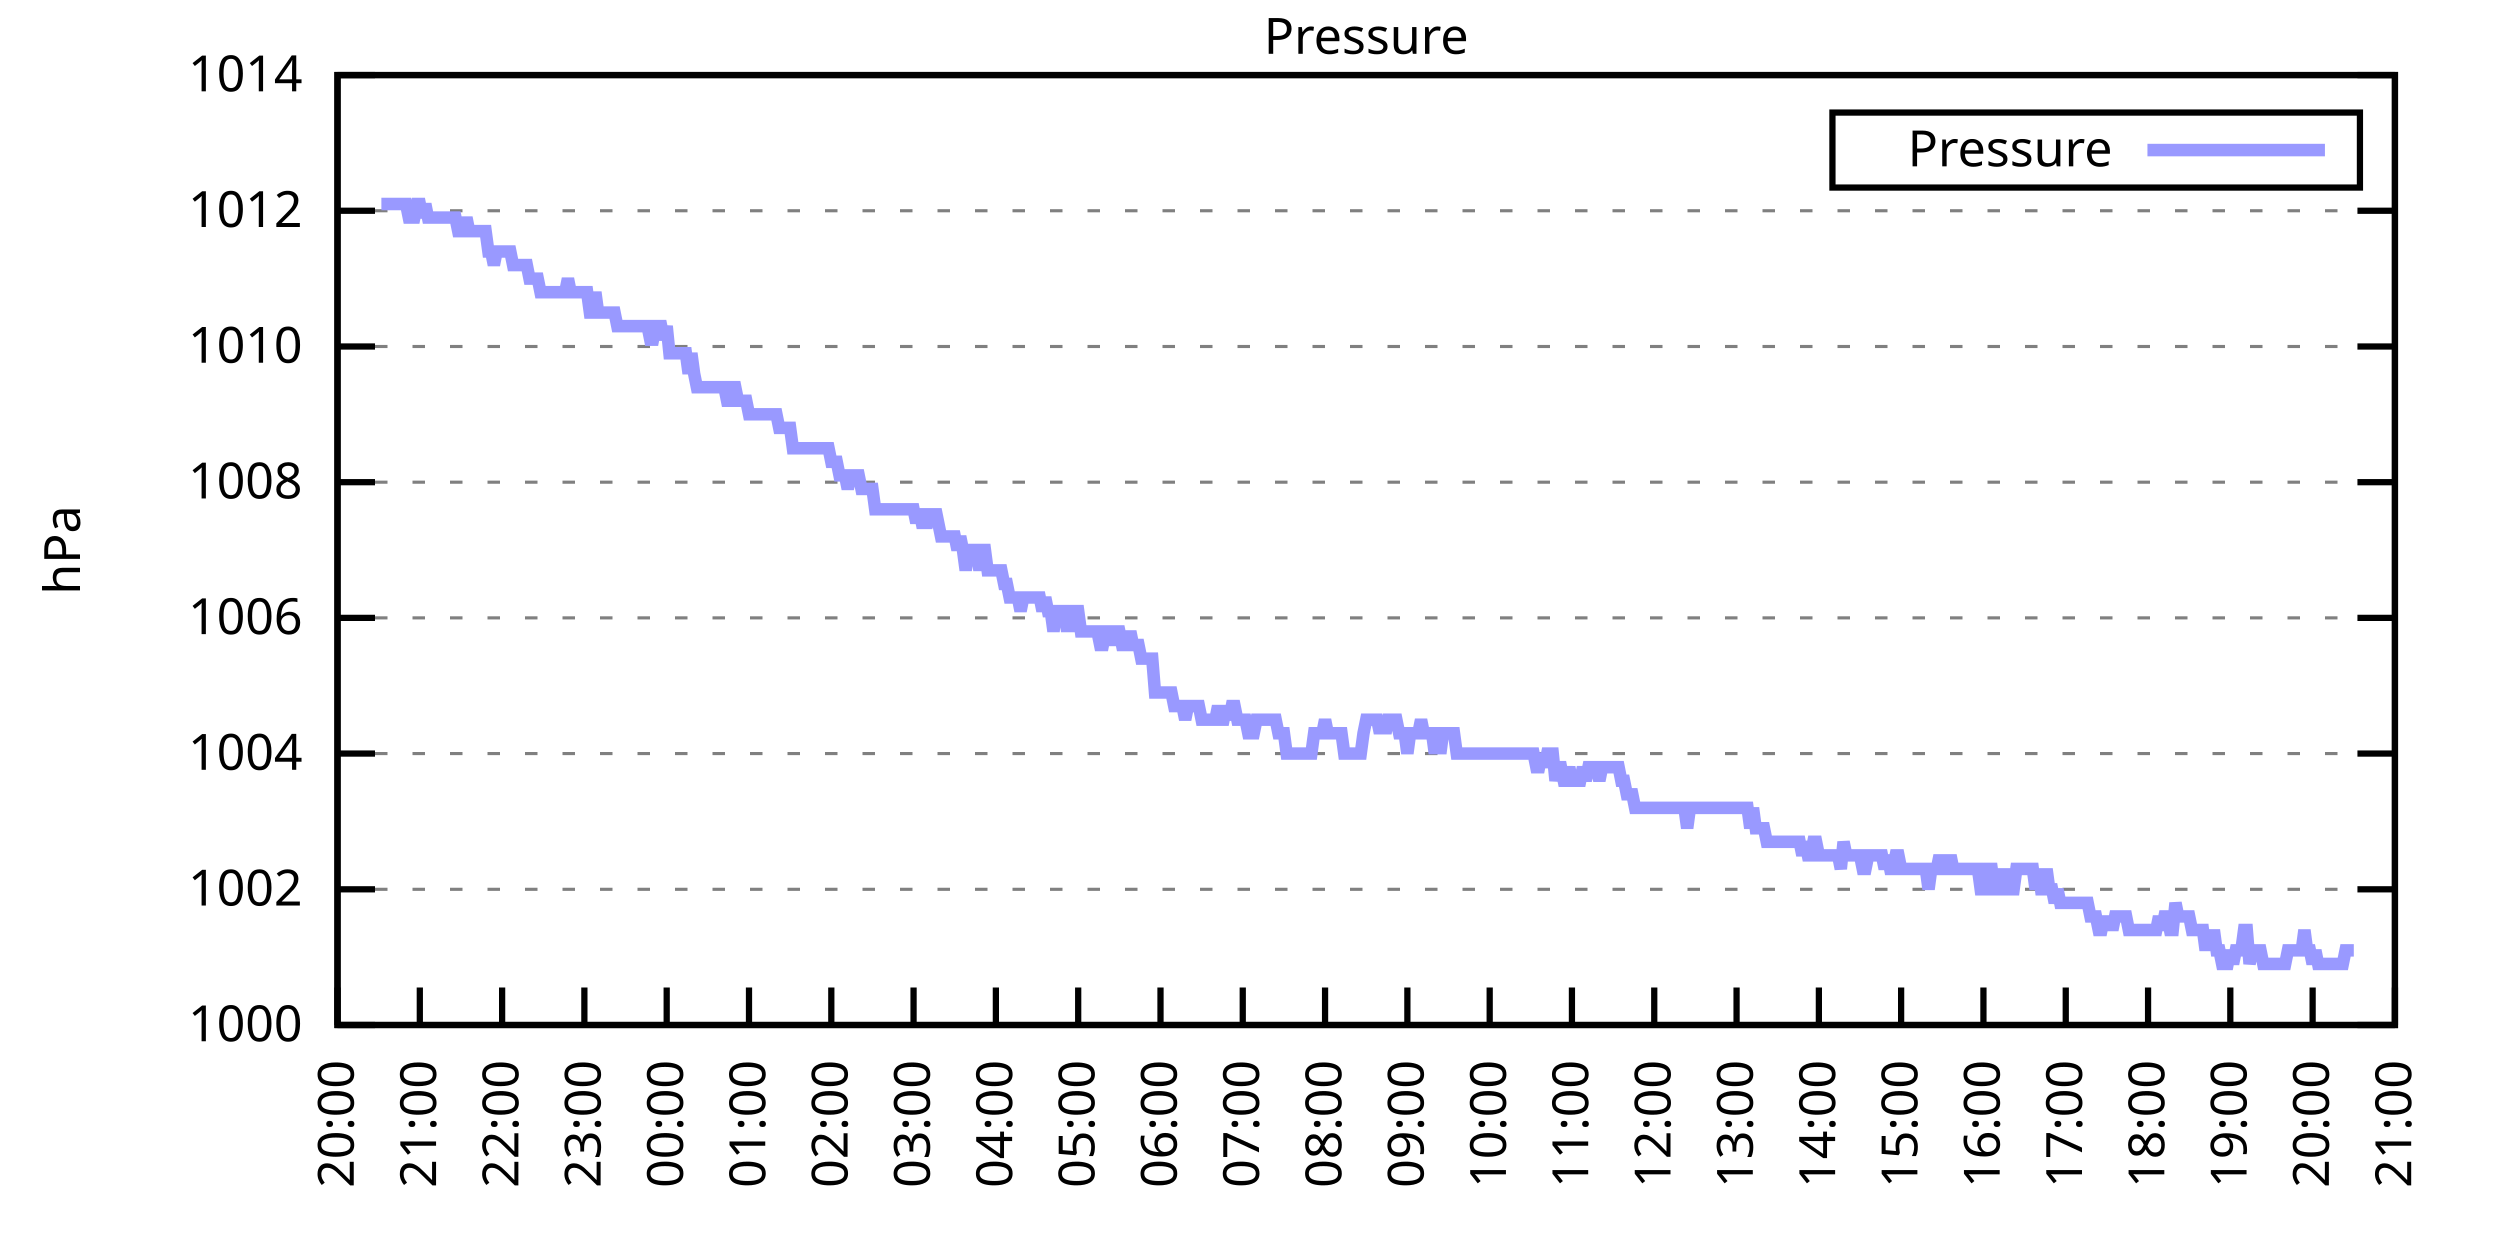
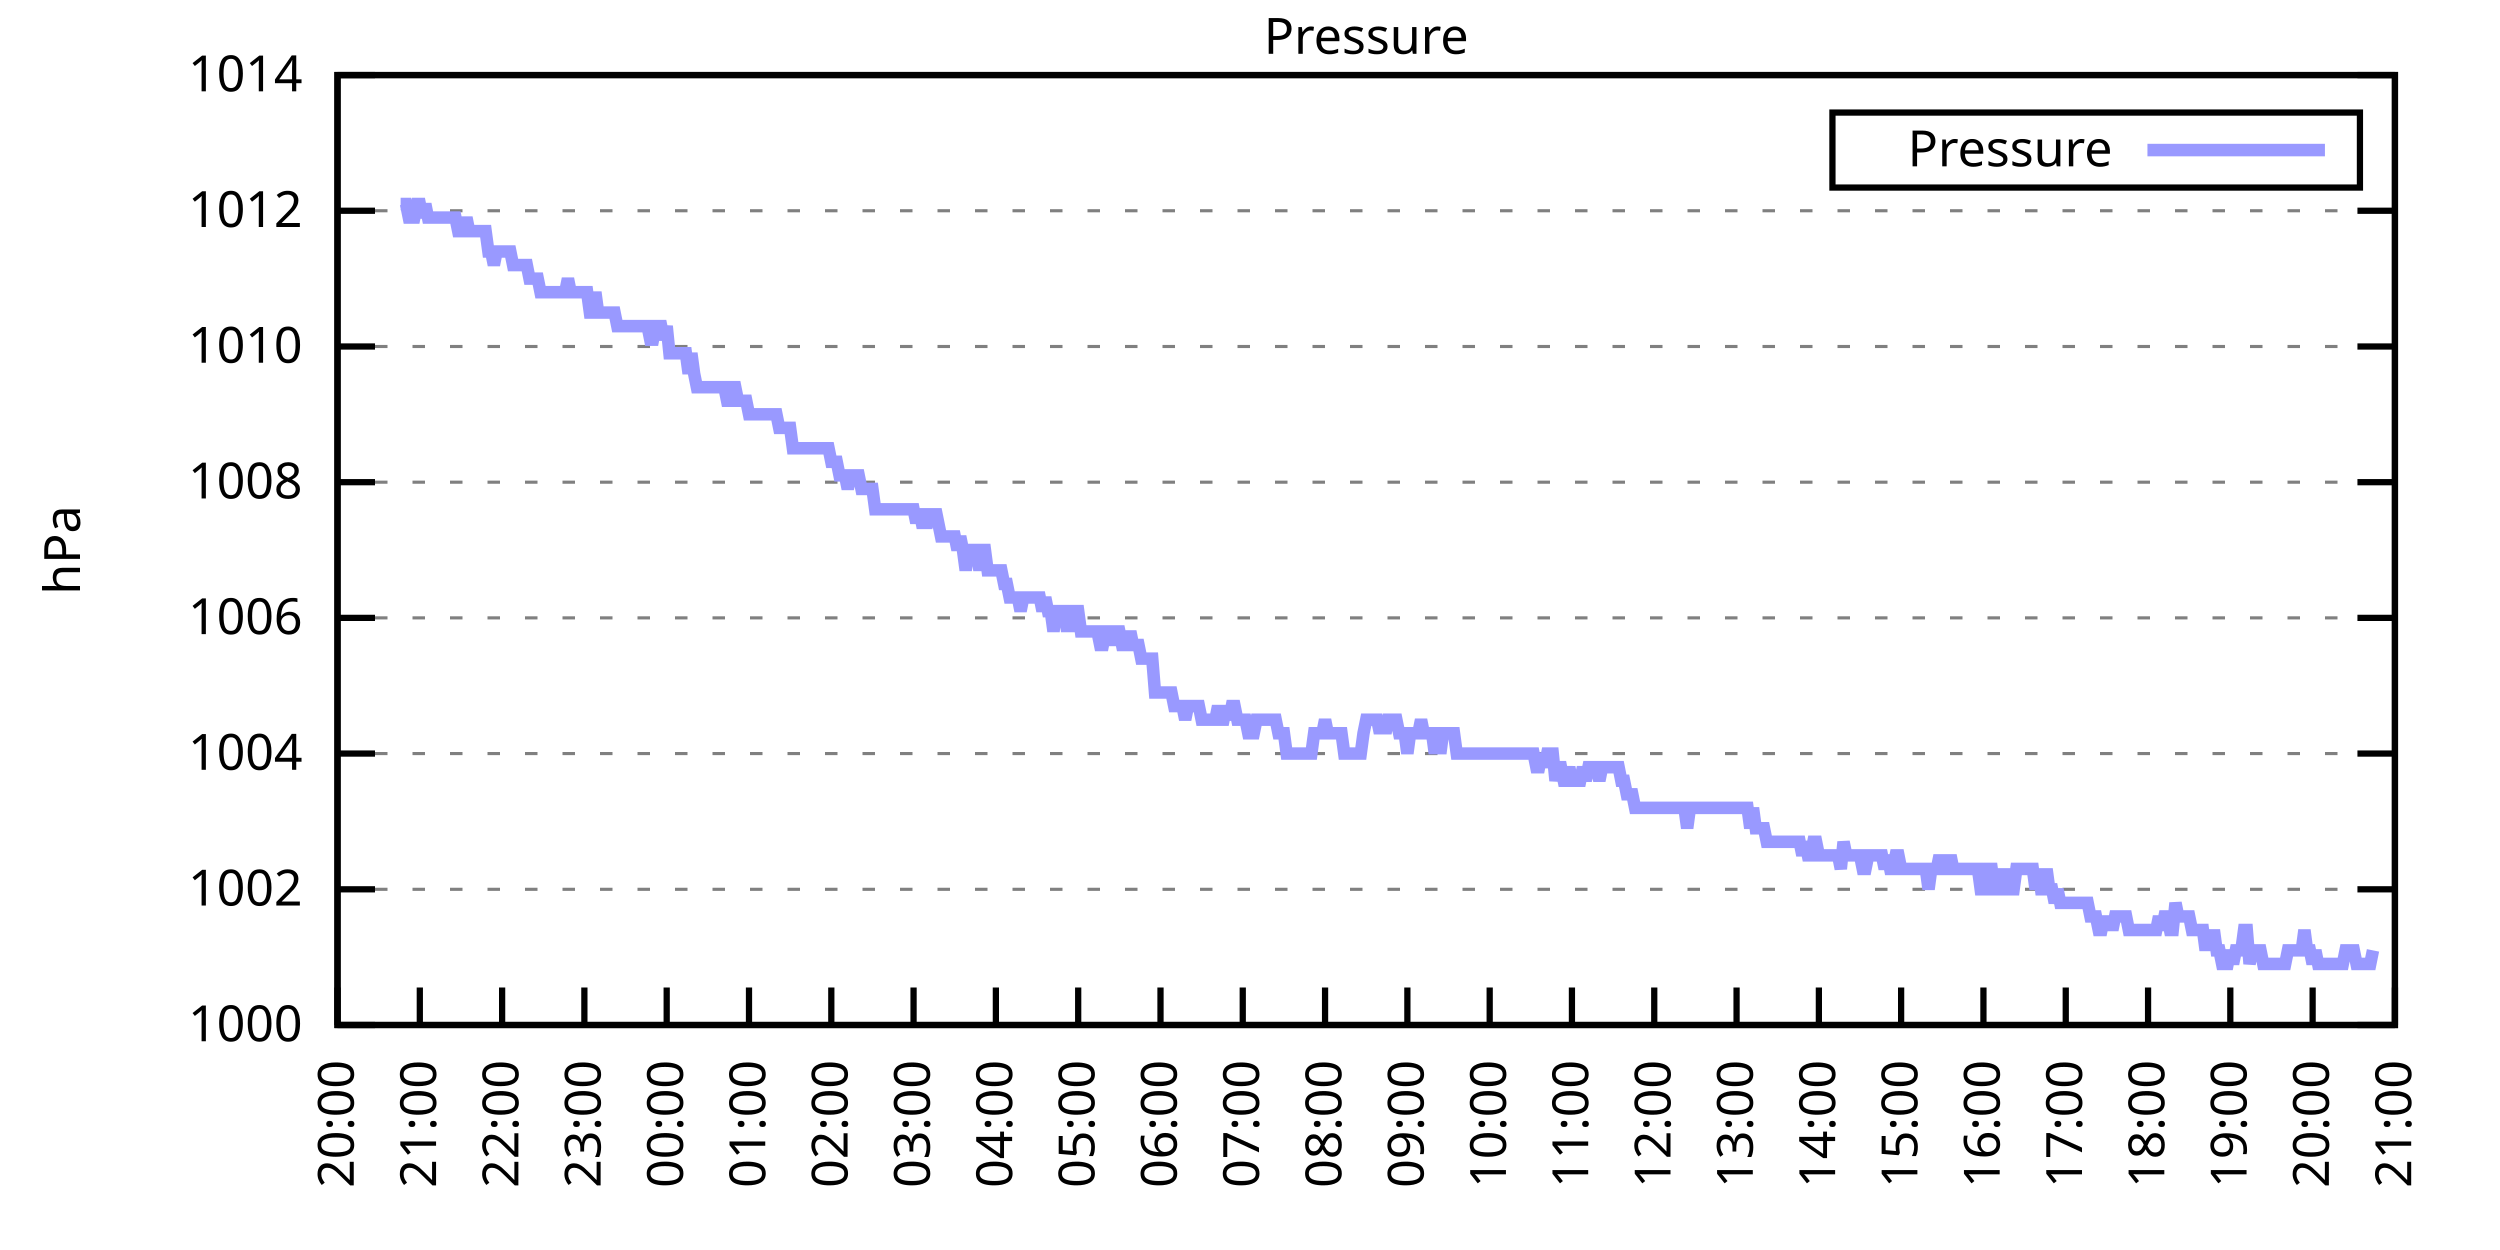
<svg xmlns="http://www.w3.org/2000/svg" xmlns:xlink="http://www.w3.org/1999/xlink" width="400" height="200" viewBox="0 0 400 200">
  <g id="gnuplot_canvas">
    <rect x="0" y="0" width="400" height="200" fill="none" />
    <defs>
      <circle id="gpDot" r="0.5" stroke-width="0.5" stroke="currentColor" />
      <path id="gpPt0" stroke-width="0.333" stroke="currentColor" d="M-1,0 h2 M0,-1 v2" />
      <path id="gpPt1" stroke-width="0.333" stroke="currentColor" d="M-1,-1 L1,1 M1,-1 L-1,1" />
      <path id="gpPt2" stroke-width="0.333" stroke="currentColor" d="M-1,0 L1,0 M0,-1 L0,1 M-1,-1 L1,1 M-1,1 L1,-1" />
      <rect id="gpPt3" stroke-width="0.333" stroke="currentColor" x="-1" y="-1" width="2" height="2" />
      <rect id="gpPt4" stroke-width="0.333" stroke="currentColor" fill="currentColor" x="-1" y="-1" width="2" height="2" />
      <circle id="gpPt5" stroke-width="0.333" stroke="currentColor" cx="0" cy="0" r="1" />
      <use xlink:href="#gpPt5" id="gpPt6" fill="currentColor" stroke="none" />
      <path id="gpPt7" stroke-width="0.333" stroke="currentColor" d="M0,-1.33 L-1.33,0.67 L1.33,0.67 z" />
      <use xlink:href="#gpPt7" id="gpPt8" fill="currentColor" stroke="none" />
      <use xlink:href="#gpPt7" id="gpPt9" stroke="currentColor" transform="rotate(180)" />
      <use xlink:href="#gpPt9" id="gpPt10" fill="currentColor" stroke="none" />
      <use xlink:href="#gpPt3" id="gpPt11" stroke="currentColor" transform="rotate(45)" />
      <use xlink:href="#gpPt11" id="gpPt12" fill="currentColor" stroke="none" />
      <path id="gpPt13" stroke-width="0.333" stroke="currentColor" d="M0,1.330 L1.265,0.411 L0.782,-1.067 L-0.782,-1.076 L-1.265,0.411 z" />
      <use xlink:href="#gpPt13" id="gpPt14" fill="currentColor" stroke="none" />
      <filter id="textbox" filterUnits="objectBoundingBox" x="0" y="0" height="1" width="1">
        <feFlood flood-color="white" flood-opacity="1" result="bgnd" />
        <feComposite in="SourceGraphic" in2="bgnd" operator="atop" />
      </filter>
      <filter id="greybox" filterUnits="objectBoundingBox" x="0" y="0" height="1" width="1">
        <feFlood flood-color="lightgrey" flood-opacity="1" result="grey" />
        <feComposite in="SourceGraphic" in2="grey" operator="atop" />
      </filter>
    </defs>
    <g fill="none" color="white" stroke="currentColor" stroke-width="1.00" stroke-linecap="butt" stroke-linejoin="miter">
</g>
    <g fill="none" color="black" stroke="currentColor" stroke-width="1.00" stroke-linecap="butt" stroke-linejoin="miter">
      <g stroke="none" shape-rendering="crispEdges">
        <polygon fill="rgb(255, 255, 255)" points="54.00,164.00 383.18,164.00 383.18,12.02 54.00,12.02 " />
      </g>
    </g>
    <g fill="none" color="black" stroke="currentColor" stroke-width="1.00" stroke-linecap="butt" stroke-linejoin="miter">
</g>
    <g fill="none" color="black" stroke="black" stroke-width="0.50" stroke-linecap="butt" stroke-linejoin="miter">
</g>
    <g fill="none" color="gray" stroke="currentColor" stroke-width="0.50" stroke-linecap="butt" stroke-linejoin="miter">
      <path stroke="gray" stroke-dasharray="2,4" class="gridline" d="M54.00,164.00 L383.19,164.00  " />
    </g>
    <g fill="none" color="gray" stroke="gray" stroke-width="1.00" stroke-linecap="butt" stroke-linejoin="miter">
</g>
    <g fill="none" color="black" stroke="currentColor" stroke-width="1.00" stroke-linecap="butt" stroke-linejoin="miter">
      <path stroke="black" d="M54.00,164.00 L60.00,164.00 M383.19,164.00 L377.19,164.00  " />
      <g transform="translate(48.40,166.60)" stroke="none" fill="black" font-family="Sans" font-size="8.00" text-anchor="end">
        <text>
          <tspan font-family="Sans"> 1000</tspan>
        </text>
      </g>
    </g>
    <g fill="none" color="black" stroke="currentColor" stroke-width="1.00" stroke-linecap="butt" stroke-linejoin="miter">
</g>
    <g fill="none" color="black" stroke="black" stroke-width="0.50" stroke-linecap="butt" stroke-linejoin="miter">
</g>
    <g fill="none" color="gray" stroke="currentColor" stroke-width="0.50" stroke-linecap="butt" stroke-linejoin="miter">
      <path stroke="gray" stroke-dasharray="2,4" class="gridline" d="M54.00,142.29 L383.19,142.29  " />
    </g>
    <g fill="none" color="gray" stroke="gray" stroke-width="1.00" stroke-linecap="butt" stroke-linejoin="miter">
</g>
    <g fill="none" color="black" stroke="currentColor" stroke-width="1.00" stroke-linecap="butt" stroke-linejoin="miter">
      <path stroke="black" d="M54.00,142.29 L60.00,142.29 M383.19,142.29 L377.19,142.29  " />
      <g transform="translate(48.40,144.89)" stroke="none" fill="black" font-family="Sans" font-size="8.00" text-anchor="end">
        <text>
          <tspan font-family="Sans"> 1002</tspan>
        </text>
      </g>
    </g>
    <g fill="none" color="black" stroke="currentColor" stroke-width="1.00" stroke-linecap="butt" stroke-linejoin="miter">
</g>
    <g fill="none" color="black" stroke="black" stroke-width="0.50" stroke-linecap="butt" stroke-linejoin="miter">
</g>
    <g fill="none" color="gray" stroke="currentColor" stroke-width="0.50" stroke-linecap="butt" stroke-linejoin="miter">
      <path stroke="gray" stroke-dasharray="2,4" class="gridline" d="M54.00,120.57 L383.19,120.57  " />
    </g>
    <g fill="none" color="gray" stroke="gray" stroke-width="1.00" stroke-linecap="butt" stroke-linejoin="miter">
</g>
    <g fill="none" color="black" stroke="currentColor" stroke-width="1.00" stroke-linecap="butt" stroke-linejoin="miter">
      <path stroke="black" d="M54.00,120.57 L60.00,120.57 M383.19,120.57 L377.19,120.57  " />
      <g transform="translate(48.40,123.17)" stroke="none" fill="black" font-family="Sans" font-size="8.00" text-anchor="end">
        <text>
          <tspan font-family="Sans"> 1004</tspan>
        </text>
      </g>
    </g>
    <g fill="none" color="black" stroke="currentColor" stroke-width="1.00" stroke-linecap="butt" stroke-linejoin="miter">
</g>
    <g fill="none" color="black" stroke="black" stroke-width="0.50" stroke-linecap="butt" stroke-linejoin="miter">
</g>
    <g fill="none" color="gray" stroke="currentColor" stroke-width="0.50" stroke-linecap="butt" stroke-linejoin="miter">
      <path stroke="gray" stroke-dasharray="2,4" class="gridline" d="M54.00,98.86 L383.19,98.86  " />
    </g>
    <g fill="none" color="gray" stroke="gray" stroke-width="1.00" stroke-linecap="butt" stroke-linejoin="miter">
</g>
    <g fill="none" color="black" stroke="currentColor" stroke-width="1.00" stroke-linecap="butt" stroke-linejoin="miter">
      <path stroke="black" d="M54.00,98.86 L60.00,98.86 M383.19,98.86 L377.19,98.86  " />
      <g transform="translate(48.40,101.46)" stroke="none" fill="black" font-family="Sans" font-size="8.00" text-anchor="end">
        <text>
          <tspan font-family="Sans"> 1006</tspan>
        </text>
      </g>
    </g>
    <g fill="none" color="black" stroke="currentColor" stroke-width="1.00" stroke-linecap="butt" stroke-linejoin="miter">
</g>
    <g fill="none" color="black" stroke="black" stroke-width="0.50" stroke-linecap="butt" stroke-linejoin="miter">
</g>
    <g fill="none" color="gray" stroke="currentColor" stroke-width="0.50" stroke-linecap="butt" stroke-linejoin="miter">
      <path stroke="gray" stroke-dasharray="2,4" class="gridline" d="M54.00,77.15 L383.19,77.15  " />
    </g>
    <g fill="none" color="gray" stroke="gray" stroke-width="1.00" stroke-linecap="butt" stroke-linejoin="miter">
</g>
    <g fill="none" color="black" stroke="currentColor" stroke-width="1.00" stroke-linecap="butt" stroke-linejoin="miter">
      <path stroke="black" d="M54.00,77.15 L60.00,77.15 M383.19,77.15 L377.19,77.15  " />
      <g transform="translate(48.40,79.75)" stroke="none" fill="black" font-family="Sans" font-size="8.00" text-anchor="end">
        <text>
          <tspan font-family="Sans"> 1008</tspan>
        </text>
      </g>
    </g>
    <g fill="none" color="black" stroke="currentColor" stroke-width="1.00" stroke-linecap="butt" stroke-linejoin="miter">
</g>
    <g fill="none" color="black" stroke="black" stroke-width="0.50" stroke-linecap="butt" stroke-linejoin="miter">
</g>
    <g fill="none" color="gray" stroke="currentColor" stroke-width="0.50" stroke-linecap="butt" stroke-linejoin="miter">
      <path stroke="gray" stroke-dasharray="2,4" class="gridline" d="M54.00,55.44 L383.19,55.44  " />
    </g>
    <g fill="none" color="gray" stroke="gray" stroke-width="1.00" stroke-linecap="butt" stroke-linejoin="miter">
</g>
    <g fill="none" color="black" stroke="currentColor" stroke-width="1.00" stroke-linecap="butt" stroke-linejoin="miter">
      <path stroke="black" d="M54.00,55.44 L60.00,55.44 M383.19,55.44 L377.19,55.44  " />
      <g transform="translate(48.40,58.04)" stroke="none" fill="black" font-family="Sans" font-size="8.00" text-anchor="end">
        <text>
          <tspan font-family="Sans"> 1010</tspan>
        </text>
      </g>
    </g>
    <g fill="none" color="black" stroke="currentColor" stroke-width="1.00" stroke-linecap="butt" stroke-linejoin="miter">
</g>
    <g fill="none" color="black" stroke="black" stroke-width="0.50" stroke-linecap="butt" stroke-linejoin="miter">
</g>
    <g fill="none" color="gray" stroke="currentColor" stroke-width="0.50" stroke-linecap="butt" stroke-linejoin="miter">
      <path stroke="gray" stroke-dasharray="2,4" class="gridline" d="M54.00,33.72 L383.19,33.72  " />
    </g>
    <g fill="none" color="gray" stroke="gray" stroke-width="1.00" stroke-linecap="butt" stroke-linejoin="miter">
</g>
    <g fill="none" color="black" stroke="currentColor" stroke-width="1.00" stroke-linecap="butt" stroke-linejoin="miter">
      <path stroke="black" d="M54.00,33.72 L60.00,33.72 M383.19,33.72 L377.19,33.72  " />
      <g transform="translate(48.40,36.32)" stroke="none" fill="black" font-family="Sans" font-size="8.00" text-anchor="end">
        <text>
          <tspan font-family="Sans"> 1012</tspan>
        </text>
      </g>
    </g>
    <g fill="none" color="black" stroke="currentColor" stroke-width="1.00" stroke-linecap="butt" stroke-linejoin="miter">
</g>
    <g fill="none" color="black" stroke="black" stroke-width="0.50" stroke-linecap="butt" stroke-linejoin="miter">
</g>
    <g fill="none" color="gray" stroke="currentColor" stroke-width="0.50" stroke-linecap="butt" stroke-linejoin="miter">
      <path stroke="gray" stroke-dasharray="2,4" class="gridline" d="M54.00,12.01 L383.19,12.01  " />
    </g>
    <g fill="none" color="gray" stroke="gray" stroke-width="1.00" stroke-linecap="butt" stroke-linejoin="miter">
</g>
    <g fill="none" color="black" stroke="currentColor" stroke-width="1.00" stroke-linecap="butt" stroke-linejoin="miter">
      <path stroke="black" d="M54.00,12.01 L60.00,12.01 M383.19,12.01 L377.19,12.01  " />
      <g transform="translate(48.40,14.61)" stroke="none" fill="black" font-family="Sans" font-size="8.00" text-anchor="end">
        <text>
          <tspan font-family="Sans"> 1014</tspan>
        </text>
      </g>
    </g>
    <g fill="none" color="black" stroke="currentColor" stroke-width="1.00" stroke-linecap="butt" stroke-linejoin="miter">
      <path stroke="black" d="M54.00,164.00 L54.00,158.00  " />
      <g transform="translate(56.60,169.60) rotate(270.00)" stroke="none" fill="black" font-family="Sans" font-size="8.00" text-anchor="end">
        <text>
          <tspan font-family="Sans">20:00</tspan>
        </text>
      </g>
    </g>
    <g fill="none" color="black" stroke="currentColor" stroke-width="1.00" stroke-linecap="butt" stroke-linejoin="miter">
      <path stroke="black" d="M67.17,164.00 L67.17,158.00  " />
      <g transform="translate(69.77,169.60) rotate(270.00)" stroke="none" fill="black" font-family="Sans" font-size="8.00" text-anchor="end">
        <text>
          <tspan font-family="Sans">21:00</tspan>
        </text>
      </g>
    </g>
    <g fill="none" color="black" stroke="currentColor" stroke-width="1.00" stroke-linecap="butt" stroke-linejoin="miter">
      <path stroke="black" d="M80.34,164.00 L80.34,158.00  " />
      <g transform="translate(82.94,169.60) rotate(270.00)" stroke="none" fill="black" font-family="Sans" font-size="8.00" text-anchor="end">
        <text>
          <tspan font-family="Sans">22:00</tspan>
        </text>
      </g>
    </g>
    <g fill="none" color="black" stroke="currentColor" stroke-width="1.00" stroke-linecap="butt" stroke-linejoin="miter">
      <path stroke="black" d="M93.50,164.00 L93.50,158.00  " />
      <g transform="translate(96.10,169.60) rotate(270.00)" stroke="none" fill="black" font-family="Sans" font-size="8.00" text-anchor="end">
        <text>
          <tspan font-family="Sans">23:00</tspan>
        </text>
      </g>
    </g>
    <g fill="none" color="black" stroke="currentColor" stroke-width="1.00" stroke-linecap="butt" stroke-linejoin="miter">
      <path stroke="black" d="M106.67,164.00 L106.67,158.00  " />
      <g transform="translate(109.27,169.60) rotate(270.00)" stroke="none" fill="black" font-family="Sans" font-size="8.00" text-anchor="end">
        <text>
          <tspan font-family="Sans">00:00</tspan>
        </text>
      </g>
    </g>
    <g fill="none" color="black" stroke="currentColor" stroke-width="1.00" stroke-linecap="butt" stroke-linejoin="miter">
      <path stroke="black" d="M119.84,164.00 L119.84,158.00  " />
      <g transform="translate(122.44,169.60) rotate(270.00)" stroke="none" fill="black" font-family="Sans" font-size="8.00" text-anchor="end">
        <text>
          <tspan font-family="Sans">01:00</tspan>
        </text>
      </g>
    </g>
    <g fill="none" color="black" stroke="currentColor" stroke-width="1.00" stroke-linecap="butt" stroke-linejoin="miter">
      <path stroke="black" d="M133.01,164.00 L133.01,158.00  " />
      <g transform="translate(135.61,169.60) rotate(270.00)" stroke="none" fill="black" font-family="Sans" font-size="8.00" text-anchor="end">
        <text>
          <tspan font-family="Sans">02:00</tspan>
        </text>
      </g>
    </g>
    <g fill="none" color="black" stroke="currentColor" stroke-width="1.00" stroke-linecap="butt" stroke-linejoin="miter">
      <path stroke="black" d="M146.17,164.00 L146.17,158.00  " />
      <g transform="translate(148.77,169.60) rotate(270.00)" stroke="none" fill="black" font-family="Sans" font-size="8.00" text-anchor="end">
        <text>
          <tspan font-family="Sans">03:00</tspan>
        </text>
      </g>
    </g>
    <g fill="none" color="black" stroke="currentColor" stroke-width="1.00" stroke-linecap="butt" stroke-linejoin="miter">
      <path stroke="black" d="M159.34,164.00 L159.34,158.00  " />
      <g transform="translate(161.94,169.60) rotate(270.00)" stroke="none" fill="black" font-family="Sans" font-size="8.00" text-anchor="end">
        <text>
          <tspan font-family="Sans">04:00</tspan>
        </text>
      </g>
    </g>
    <g fill="none" color="black" stroke="currentColor" stroke-width="1.00" stroke-linecap="butt" stroke-linejoin="miter">
      <path stroke="black" d="M172.51,164.00 L172.51,158.00  " />
      <g transform="translate(175.11,169.60) rotate(270.00)" stroke="none" fill="black" font-family="Sans" font-size="8.00" text-anchor="end">
        <text>
          <tspan font-family="Sans">05:00</tspan>
        </text>
      </g>
    </g>
    <g fill="none" color="black" stroke="currentColor" stroke-width="1.00" stroke-linecap="butt" stroke-linejoin="miter">
      <path stroke="black" d="M185.68,164.00 L185.68,158.00  " />
      <g transform="translate(188.28,169.60) rotate(270.00)" stroke="none" fill="black" font-family="Sans" font-size="8.00" text-anchor="end">
        <text>
          <tspan font-family="Sans">06:00</tspan>
        </text>
      </g>
    </g>
    <g fill="none" color="black" stroke="currentColor" stroke-width="1.00" stroke-linecap="butt" stroke-linejoin="miter">
      <path stroke="black" d="M198.84,164.00 L198.84,158.00  " />
      <g transform="translate(201.44,169.60) rotate(270.00)" stroke="none" fill="black" font-family="Sans" font-size="8.00" text-anchor="end">
        <text>
          <tspan font-family="Sans">07:00</tspan>
        </text>
      </g>
    </g>
    <g fill="none" color="black" stroke="currentColor" stroke-width="1.00" stroke-linecap="butt" stroke-linejoin="miter">
      <path stroke="black" d="M212.01,164.00 L212.01,158.00  " />
      <g transform="translate(214.61,169.60) rotate(270.00)" stroke="none" fill="black" font-family="Sans" font-size="8.00" text-anchor="end">
        <text>
          <tspan font-family="Sans">08:00</tspan>
        </text>
      </g>
    </g>
    <g fill="none" color="black" stroke="currentColor" stroke-width="1.00" stroke-linecap="butt" stroke-linejoin="miter">
      <path stroke="black" d="M225.18,164.00 L225.18,158.00  " />
      <g transform="translate(227.78,169.60) rotate(270.00)" stroke="none" fill="black" font-family="Sans" font-size="8.00" text-anchor="end">
        <text>
          <tspan font-family="Sans">09:00</tspan>
        </text>
      </g>
    </g>
    <g fill="none" color="black" stroke="currentColor" stroke-width="1.00" stroke-linecap="butt" stroke-linejoin="miter">
      <path stroke="black" d="M238.35,164.00 L238.35,158.00  " />
      <g transform="translate(240.95,169.60) rotate(270.00)" stroke="none" fill="black" font-family="Sans" font-size="8.00" text-anchor="end">
        <text>
          <tspan font-family="Sans">10:00</tspan>
        </text>
      </g>
    </g>
    <g fill="none" color="black" stroke="currentColor" stroke-width="1.00" stroke-linecap="butt" stroke-linejoin="miter">
      <path stroke="black" d="M251.51,164.00 L251.51,158.00  " />
      <g transform="translate(254.11,169.60) rotate(270.00)" stroke="none" fill="black" font-family="Sans" font-size="8.00" text-anchor="end">
        <text>
          <tspan font-family="Sans">11:00</tspan>
        </text>
      </g>
    </g>
    <g fill="none" color="black" stroke="currentColor" stroke-width="1.00" stroke-linecap="butt" stroke-linejoin="miter">
      <path stroke="black" d="M264.68,164.00 L264.68,158.00  " />
      <g transform="translate(267.28,169.60) rotate(270.00)" stroke="none" fill="black" font-family="Sans" font-size="8.00" text-anchor="end">
        <text>
          <tspan font-family="Sans">12:00</tspan>
        </text>
      </g>
    </g>
    <g fill="none" color="black" stroke="currentColor" stroke-width="1.00" stroke-linecap="butt" stroke-linejoin="miter">
      <path stroke="black" d="M277.85,164.00 L277.85,158.00  " />
      <g transform="translate(280.45,169.60) rotate(270.00)" stroke="none" fill="black" font-family="Sans" font-size="8.00" text-anchor="end">
        <text>
          <tspan font-family="Sans">13:00</tspan>
        </text>
      </g>
    </g>
    <g fill="none" color="black" stroke="currentColor" stroke-width="1.00" stroke-linecap="butt" stroke-linejoin="miter">
      <path stroke="black" d="M291.02,164.00 L291.02,158.00  " />
      <g transform="translate(293.62,169.60) rotate(270.00)" stroke="none" fill="black" font-family="Sans" font-size="8.00" text-anchor="end">
        <text>
          <tspan font-family="Sans">14:00</tspan>
        </text>
      </g>
    </g>
    <g fill="none" color="black" stroke="currentColor" stroke-width="1.00" stroke-linecap="butt" stroke-linejoin="miter">
      <path stroke="black" d="M304.18,164.00 L304.18,158.00  " />
      <g transform="translate(306.78,169.60) rotate(270.00)" stroke="none" fill="black" font-family="Sans" font-size="8.00" text-anchor="end">
        <text>
          <tspan font-family="Sans">15:00</tspan>
        </text>
      </g>
    </g>
    <g fill="none" color="black" stroke="currentColor" stroke-width="1.00" stroke-linecap="butt" stroke-linejoin="miter">
      <path stroke="black" d="M317.35,164.00 L317.35,158.00  " />
      <g transform="translate(319.95,169.60) rotate(270.00)" stroke="none" fill="black" font-family="Sans" font-size="8.00" text-anchor="end">
        <text>
          <tspan font-family="Sans">16:00</tspan>
        </text>
      </g>
    </g>
    <g fill="none" color="black" stroke="currentColor" stroke-width="1.00" stroke-linecap="butt" stroke-linejoin="miter">
      <path stroke="black" d="M330.52,164.00 L330.52,158.00  " />
      <g transform="translate(333.12,169.60) rotate(270.00)" stroke="none" fill="black" font-family="Sans" font-size="8.00" text-anchor="end">
        <text>
          <tspan font-family="Sans">17:00</tspan>
        </text>
      </g>
    </g>
    <g fill="none" color="black" stroke="currentColor" stroke-width="1.00" stroke-linecap="butt" stroke-linejoin="miter">
      <path stroke="black" d="M343.69,164.00 L343.69,158.00  " />
      <g transform="translate(346.29,169.60) rotate(270.00)" stroke="none" fill="black" font-family="Sans" font-size="8.00" text-anchor="end">
        <text>
          <tspan font-family="Sans">18:00</tspan>
        </text>
      </g>
    </g>
    <g fill="none" color="black" stroke="currentColor" stroke-width="1.00" stroke-linecap="butt" stroke-linejoin="miter">
      <path stroke="black" d="M356.85,164.00 L356.85,158.00  " />
      <g transform="translate(359.45,169.60) rotate(270.00)" stroke="none" fill="black" font-family="Sans" font-size="8.00" text-anchor="end">
        <text>
          <tspan font-family="Sans">19:00</tspan>
        </text>
      </g>
    </g>
    <g fill="none" color="black" stroke="currentColor" stroke-width="1.00" stroke-linecap="butt" stroke-linejoin="miter">
      <path stroke="black" d="M370.02,164.00 L370.02,158.00  " />
      <g transform="translate(372.62,169.60) rotate(270.00)" stroke="none" fill="black" font-family="Sans" font-size="8.00" text-anchor="end">
        <text>
          <tspan font-family="Sans">20:00</tspan>
        </text>
      </g>
    </g>
    <g fill="none" color="black" stroke="currentColor" stroke-width="1.00" stroke-linecap="butt" stroke-linejoin="miter">
      <path stroke="black" d="M383.19,164.00 L383.19,158.00  " />
      <g transform="translate(385.79,169.60) rotate(270.00)" stroke="none" fill="black" font-family="Sans" font-size="8.00" text-anchor="end">
        <text>
          <tspan font-family="Sans">21:00</tspan>
        </text>
      </g>
    </g>
    <g fill="none" color="black" stroke="currentColor" stroke-width="1.00" stroke-linecap="butt" stroke-linejoin="miter">
</g>
    <g fill="none" color="black" stroke="currentColor" stroke-width="1.00" stroke-linecap="butt" stroke-linejoin="miter">
      <path stroke="black" d="M54.00,12.01 L54.00,164.00 L383.19,164.00 L383.19,12.01 L54.00,12.01 Z  " />
    </g>
    <g fill="none" color="black" stroke="currentColor" stroke-width="1.00" stroke-linecap="butt" stroke-linejoin="miter">
</g>
    <g fill="none" color="black" stroke="currentColor" stroke-width="1.00" stroke-linecap="butt" stroke-linejoin="miter">
      <path stroke="black" d="M293.19,30.01 L293.19,18.01 L377.59,18.01 L377.59,30.01 L293.19,30.01 Z  " />
    </g>
    <g id="Pressure_plot_1">
      <g fill="none" color="white" stroke="black" stroke-width="2.00" stroke-linecap="butt" stroke-linejoin="miter">
</g>
      <g fill="none" color="black" stroke="currentColor" stroke-width="2.00" stroke-linecap="butt" stroke-linejoin="miter">
        <g transform="translate(337.99,26.61)" stroke="none" fill="black" font-family="Sans" font-size="8.00" text-anchor="end">
          <text>
            <tspan font-family="Sans">Pressure</tspan>
          </text>
        </g>
      </g>
      <g fill="none" color="black" stroke="currentColor" stroke-width="2.00" stroke-linecap="butt" stroke-linejoin="miter">
-         <path stroke="rgb(153, 153, 255)" d="M343.59,24.01 L371.99,24.01 M61.02,32.64 L61.46,32.64 L61.90,32.64 L62.34,32.64 L62.78,32.64 L63.22,32.64   L63.66,32.64 L64.10,32.64 L64.53,32.64 L64.97,32.64 L65.41,34.81 L65.85,34.81 L66.29,34.81 L66.73,32.64   L67.17,32.64 L67.61,34.81 L68.05,32.64 L68.48,34.81 L68.92,34.81 L69.36,34.81 L69.80,34.81 L70.24,34.81   L70.68,34.81 L71.12,34.81 L71.56,34.81 L72.00,34.81 L72.43,34.81 L72.87,34.81 L73.31,36.98 L73.75,36.98   L74.19,36.98 L74.63,34.81 L75.07,36.98 L75.51,36.98 L75.95,36.98 L76.38,36.98 L76.82,36.98 L77.26,36.98   L77.70,36.98 L78.14,40.24 L78.58,40.24 L79.02,42.41 L79.46,40.24 L79.90,40.24 L80.34,40.24 L80.77,40.24   L81.21,40.24 L81.65,40.24 L82.09,42.41 L82.53,42.41 L82.97,42.41 L83.41,42.41 L83.85,42.41 L84.29,42.41   L84.72,44.58 L85.16,44.58 L85.60,44.58 L86.04,44.58 L86.48,46.75 L86.92,46.75 L87.36,46.75 L87.80,46.75   L88.24,46.75 L88.67,46.75 L89.11,46.75 L89.55,46.75 L89.99,46.75 L90.43,46.75 L90.87,44.58 L91.31,46.75   L91.75,46.75 L92.19,46.75 L92.62,46.75 L93.06,46.75 L93.50,46.75 L93.94,46.75 L94.38,50.01 L94.82,50.01   L95.26,46.75 L95.70,50.01 L96.14,50.01 L96.58,50.01 L97.01,50.01 L97.45,50.01 L97.89,50.01 L98.33,50.01   L98.77,52.18 L99.21,52.18 L99.65,52.18 L100.09,52.18 L100.53,52.18 L100.96,52.18 L101.40,52.18 L101.84,52.18   L102.28,52.18 L102.72,52.18 L103.16,52.18 L103.60,52.18 L104.04,54.35 L104.48,54.35 L104.91,52.18 L105.35,52.18   L105.79,52.18 L106.23,54.35 L106.67,52.18 L107.11,56.52 L107.55,56.52 L107.99,56.52 L108.43,56.52 L108.87,56.52   L109.30,56.52 L109.74,56.52 L110.18,59.78 L110.62,56.52 L111.06,59.78 L111.50,61.95 L111.94,61.95 L112.38,61.95   L112.82,61.95 L113.25,61.95 L113.69,61.95 L114.13,61.95 L114.57,61.95 L115.01,61.95 L115.45,61.95 L115.89,61.95   L116.33,64.12 L116.77,64.12 L117.20,61.95 L117.64,61.95 L118.08,64.12 L118.52,64.12 L118.96,64.12 L119.40,64.12   L119.84,66.29 L120.28,66.29 L120.72,66.29 L121.15,66.29 L121.59,66.29 L122.03,66.29 L122.47,66.29 L122.91,66.29   L123.35,66.29 L123.79,66.29 L124.23,66.29 L124.67,68.46 L125.11,68.46 L125.54,68.46 L125.98,68.46 L126.42,68.46   L126.86,71.72 L127.30,71.72 L127.74,71.72 L128.18,71.72 L128.62,71.72 L129.06,71.72 L129.49,71.72 L129.93,71.72   L130.37,71.72 L130.81,71.72 L131.25,71.72 L131.69,71.72 L132.13,71.72 L132.57,71.72 L133.01,73.89 L133.44,73.89   L133.88,73.89 L134.32,76.06 L134.76,76.06 L135.20,76.06 L135.64,78.23 L136.08,76.06 L136.52,76.06 L136.96,76.06   L137.39,76.06 L137.83,78.23 L138.27,78.23 L138.71,78.23 L139.15,78.23 L139.59,78.23 L140.03,81.49 L140.47,81.49   L140.91,81.49 L141.35,81.49 L141.78,81.49 L142.22,81.49 L142.66,81.49 L143.10,81.49 L143.54,81.49 L143.98,81.49   L144.42,81.49 L144.86,81.49 L145.30,81.49 L145.73,81.49 L146.17,81.49 L146.61,83.66 L147.05,81.49 L147.49,83.66   L147.93,83.66 L148.37,83.66 L148.81,81.49 L149.25,83.66 L149.68,81.49 L150.12,83.66 L150.56,85.83 L151.00,85.83   L151.44,85.83 L151.88,85.83 L152.32,85.83 L152.76,85.83 L153.20,88.00 L153.63,85.83 L154.07,88.00 L154.51,91.26   L154.95,88.00 L155.39,88.00 L155.83,88.00 L156.27,88.00 L156.71,91.26 L157.15,88.00 L157.59,88.00 L158.02,91.26   L158.46,91.26 L158.90,91.26 L159.34,91.26 L159.78,91.26 L160.22,91.26 L160.66,93.43 L161.10,93.43 L161.54,95.60   L161.97,95.60 L162.41,95.60 L162.85,95.60 L163.29,97.78 L163.73,95.60 L164.17,95.60 L164.61,95.60 L165.05,95.60   L165.49,95.60 L165.92,95.60 L166.36,95.60 L166.80,97.78 L167.24,95.60 L167.68,97.78 L168.12,97.78 L168.56,101.03   L169.00,97.78 L169.44,97.78 L169.87,97.78 L170.31,97.78 L170.75,101.03 L171.19,97.78 L171.63,101.03 L172.07,97.78   L172.51,97.78 L172.95,101.03 L173.39,101.03 L173.83,101.03 L174.26,101.03 L174.70,101.03 L175.14,101.03 L175.58,101.03   L176.02,103.20 L176.46,103.20 L176.90,101.03 L177.34,101.03 L177.78,101.03 L178.21,103.20 L178.65,101.03 L179.09,101.03   L179.53,103.20 L179.97,103.20 L180.41,103.20 L180.85,101.03 L181.29,103.20 L181.73,103.20 L182.16,103.20 L182.60,105.38   L183.04,105.38 L183.48,105.38 L183.92,105.38 L184.36,105.38 L184.80,110.80 L185.24,110.80 L185.68,110.80 L186.11,110.80   L186.55,110.80 L186.99,110.80 L187.43,110.80 L187.87,112.97 L188.31,112.97 L188.75,112.97 L189.19,112.97 L189.63,115.15   L190.07,112.97 L190.50,112.97 L190.94,112.97 L191.38,112.97 L191.82,112.97 L192.26,115.15 L192.70,115.15 L193.14,115.15   L193.58,115.15 L194.02,115.15 L194.45,115.15 L194.89,112.97 L195.33,115.15 L195.77,115.15 L196.21,112.97 L196.65,115.15   L197.09,112.97 L197.53,112.97 L197.97,115.15 L198.40,115.15 L198.84,115.15 L199.28,115.15 L199.72,117.32 L200.16,117.32   L200.60,117.32 L201.04,115.15 L201.48,115.15 L201.92,115.15 L202.35,115.15 L202.79,115.15 L203.23,115.15 L203.67,115.15   L204.11,115.15 L204.55,117.32 L204.99,117.32 L205.43,117.32 L205.87,120.57 L206.31,120.57 L206.74,120.57 L207.18,120.57   L207.62,120.57 L208.06,120.57 L208.50,120.57 L208.94,120.57 L209.38,120.57 L209.82,120.57 L210.26,117.32 L210.69,117.32   L211.13,117.32 L211.57,117.32 L212.01,115.15 L212.45,117.32 L212.89,117.32 L213.33,117.32 L213.77,117.32 L214.21,117.32   L214.64,117.32 L215.08,120.57 L215.52,120.57 L215.96,120.57 L216.40,120.57 L216.84,120.57 L217.28,120.57 L217.72,120.57   L218.16,117.32 L218.60,115.15 L219.03,115.15 L219.47,115.15 L219.91,115.15 L220.35,115.15 L220.79,117.32 L221.23,115.15   L221.67,117.32 L222.11,115.15 L222.55,115.15 L222.98,115.15 L223.42,115.15 L223.86,117.32 L224.30,117.32 L224.74,117.32   L225.18,120.57 L225.62,117.32 L226.06,117.32 L226.50,117.32 L226.93,117.32 L227.37,115.15 L227.81,117.32 L228.25,117.32   L228.69,117.32 L229.13,117.32 L229.57,120.57 L230.01,117.32 L230.45,120.57 L230.88,117.32 L231.32,117.32 L231.76,117.32   L232.20,117.32 L232.64,117.32 L233.08,120.57 L233.52,120.57 L233.96,120.57 L234.40,120.57 L234.84,120.57 L235.27,120.57   L235.71,120.57 L236.15,120.57 L236.59,120.57 L237.03,120.57 L237.47,120.57 L237.91,120.57 L238.35,120.57 L238.79,120.57   L239.22,120.57 L239.66,120.57 L240.10,120.57 L240.54,120.57 L240.98,120.57 L241.42,120.57 L241.86,120.57 L242.30,120.57   L242.74,120.57 L243.17,120.57 L243.61,120.57 L244.05,120.57 L244.49,120.57 L244.93,120.57 L245.37,120.57 L245.81,122.75   L246.25,122.75 L246.69,120.57 L247.12,122.75 L247.56,120.57 L248.00,120.57 L248.44,120.57 L248.88,124.92 L249.32,122.75   L249.76,122.75 L250.20,124.92 L250.64,124.92 L251.08,122.75 L251.51,124.92 L251.95,124.92 L252.39,124.92 L252.83,124.92   L253.27,122.75 L253.71,124.92 L254.15,122.75 L254.59,122.75 L255.03,122.75 L255.46,122.75 L255.90,124.92 L256.34,122.75   L256.78,122.75 L257.22,122.75 L257.66,122.75 L258.10,122.75 L258.54,122.75 L258.98,122.75 L259.41,124.92 L259.85,124.92   L260.29,127.09 L260.73,127.09 L261.17,127.09 L261.61,129.26 L262.05,129.26 L262.49,129.26 L262.93,129.26 L263.36,129.26   L263.80,129.26 L264.24,129.26 L264.68,129.26 L265.12,129.26 L265.56,129.26 L266.00,129.26 L266.44,129.26 L266.88,129.26   L267.32,129.26 L267.75,129.26 L268.19,129.26 L268.63,129.26 L269.07,129.26 L269.51,129.26 L269.95,132.52 L270.39,129.26   L270.83,129.26 L271.27,129.26 L271.70,129.26 L272.14,129.26 L272.58,129.26 L273.02,129.26 L273.46,129.26 L273.90,129.26   L274.34,129.26 L274.78,129.26 L275.22,129.26 L275.65,129.26 L276.09,129.26 L276.53,129.26 L276.97,129.26 L277.41,129.26   L277.85,129.26 L278.29,129.26 L278.73,129.26 L279.17,129.26 L279.60,129.26 L280.04,132.52 L280.48,129.26 L280.92,132.52   L281.36,132.52 L281.80,132.52 L282.24,132.52 L282.68,134.69 L283.12,134.69 L283.56,134.69 L283.99,134.69 L284.43,134.69   L284.87,134.69 L285.31,134.69 L285.75,134.69 L286.19,134.69 L286.63,134.69 L287.07,134.69 L287.51,134.69 L287.94,134.69   L288.38,136.86 L288.82,134.69 L289.26,136.86 L289.70,136.86 L290.14,134.69 L290.58,134.69 L291.02,136.86 L291.46,136.86   L291.89,136.86 L292.33,136.86 L292.77,136.86 L293.21,136.86 L293.65,136.86 L294.09,136.86 L294.53,139.03 L294.97,134.69   L295.41,136.86 L295.84,136.86 L296.28,136.86 L296.72,136.86 L297.16,136.86 L297.60,136.86 L298.04,139.03 L298.48,139.03   L298.92,136.86 L299.36,136.86 L299.80,136.86 L300.23,136.86 L300.67,136.86 L301.11,136.86 L301.55,139.03 L301.99,136.86   L302.43,139.03 L302.87,139.03 L303.31,136.86 L303.75,136.86 L304.18,139.03 L304.62,139.03 L305.06,139.03 L305.50,139.03   L305.94,139.03 L306.38,139.03 L306.82,139.03 L307.26,139.03 L307.70,139.03 L308.13,139.03 L308.57,142.29 L309.01,139.03   L309.45,139.03 L309.89,139.03 L310.33,136.86 L310.77,139.03 L311.21,139.03 L311.65,139.03 L312.08,136.86 L312.52,139.03   L312.96,139.03 L313.40,139.03 L313.84,139.03 L314.28,139.03 L314.72,139.03 L315.16,139.03 L315.60,139.03 L316.04,139.03   L316.47,139.03 L316.91,142.29 L317.35,142.29 L317.79,142.29 L318.23,139.03 L318.67,139.03 L319.11,142.29 L319.55,142.29   L319.99,139.03 L320.42,142.29 L320.86,142.29 L321.30,139.03 L321.74,142.29 L322.18,142.29 L322.62,139.03 L323.06,139.03   L323.50,139.03 L323.94,139.03 L324.37,139.03 L324.81,139.03 L325.25,139.03 L325.69,142.29 L326.13,139.03 L326.57,142.29   L327.01,142.29 L327.45,139.03 L327.89,142.29 L328.33,142.29 L328.76,144.46 L329.20,142.29 L329.64,144.46 L330.08,144.46   L330.52,144.46 L330.96,144.46 L331.40,144.46 L331.84,144.46 L332.28,144.46 L332.71,144.46 L333.15,144.46 L333.59,144.46   L334.03,144.46 L334.47,146.63 L334.91,146.63 L335.35,146.63 L335.79,148.80 L336.23,148.80 L336.66,146.63 L337.10,148.80   L337.54,146.63 L337.98,148.80 L338.42,146.63 L338.86,146.63 L339.30,146.63 L339.74,146.63 L340.18,146.63 L340.61,148.80   L341.05,148.80 L341.49,148.80 L341.93,148.80 L342.37,148.80 L342.81,148.80 L343.25,148.80 L343.69,148.80 L344.13,148.80   L344.57,148.80 L345.00,148.80 L345.44,146.63 L345.88,148.80 L346.32,146.63 L346.76,146.63 L347.20,148.80 L347.64,148.80   L348.08,144.46 L348.52,146.63 L348.95,146.63 L349.39,146.63 L349.83,146.63 L350.27,146.63 L350.71,148.80 L351.15,148.80   L351.59,148.80 L352.03,148.80 L352.47,148.80 L352.90,152.06 L353.34,148.80 L353.78,152.06 L354.22,148.80 L354.66,152.06   L355.10,152.06 L355.54,154.23 L355.98,154.23 L356.42,154.23 L356.85,152.06 L357.29,154.23 L357.73,152.06 L358.17,152.06   L358.61,152.06 L359.05,148.80 L359.49,148.80 L359.93,154.23 L360.37,152.06 L360.81,152.06 L361.24,152.06 L361.68,152.06   L362.12,154.23 L362.56,154.23 L363.00,154.23 L363.44,154.23 L363.88,154.23 L364.32,154.23 L364.76,154.23 L365.19,154.23   L365.63,154.23 L366.07,152.06 L366.51,152.06 L366.95,152.06 L367.39,152.06 L367.83,152.06 L368.27,152.06 L368.71,148.80   L369.14,152.06 L369.58,152.06 L370.02,154.23 L370.46,152.06 L370.90,154.23 L371.34,154.23 L371.78,154.23 L372.22,154.23   L372.66,154.23 L373.09,154.23 L373.53,154.23 L373.97,154.23 L374.41,154.23 L374.85,154.23 L375.29,152.06 L375.73,152.06   L376.17,152.06 L376.61,152.06  " />
+         <path stroke="rgb(153, 153, 255)" d="M343.59,24.01 L371.99,24.01 M64.10,32.64 L64.53,32.64 L64.97,32.64 L65.41,34.81 L65.85,34.81 L66.29,34.81   L66.73,32.64 L67.17,32.64 L67.61,34.81 L68.05,32.64 L68.48,34.81 L68.92,34.81 L69.36,34.81 L69.80,34.81   L70.24,34.81 L70.68,34.81 L71.12,34.81 L71.56,34.81 L72.00,34.81 L72.43,34.81 L72.87,34.81 L73.31,36.98   L73.75,36.98 L74.19,36.98 L74.63,34.81 L75.07,36.98 L75.51,36.98 L75.95,36.98 L76.38,36.98 L76.82,36.98   L77.26,36.98 L77.70,36.98 L78.14,40.24 L78.58,40.24 L79.02,42.41 L79.46,40.24 L79.90,40.24 L80.34,40.24   L80.77,40.24 L81.21,40.24 L81.65,40.24 L82.09,42.41 L82.53,42.41 L82.97,42.41 L83.41,42.41 L83.85,42.41   L84.29,42.41 L84.72,44.58 L85.16,44.58 L85.60,44.58 L86.04,44.58 L86.48,46.75 L86.92,46.75 L87.36,46.75   L87.80,46.75 L88.24,46.75 L88.67,46.75 L89.11,46.75 L89.55,46.75 L89.99,46.75 L90.43,46.75 L90.87,44.58   L91.31,46.75 L91.75,46.75 L92.19,46.75 L92.62,46.75 L93.06,46.75 L93.50,46.75 L93.94,46.75 L94.38,50.01   L94.82,50.01 L95.26,46.75 L95.70,50.01 L96.14,50.01 L96.58,50.01 L97.01,50.01 L97.45,50.01 L97.89,50.01   L98.33,50.01 L98.77,52.18 L99.21,52.18 L99.65,52.18 L100.09,52.18 L100.53,52.18 L100.96,52.18 L101.40,52.18   L101.84,52.18 L102.28,52.18 L102.72,52.18 L103.16,52.18 L103.60,52.18 L104.04,54.35 L104.48,54.35 L104.91,52.18   L105.35,52.18 L105.79,52.18 L106.23,54.35 L106.67,52.18 L107.11,56.52 L107.55,56.52 L107.99,56.52 L108.43,56.52   L108.87,56.52 L109.30,56.52 L109.74,56.52 L110.18,59.78 L110.62,56.52 L111.06,59.78 L111.50,61.95 L111.94,61.95   L112.38,61.95 L112.82,61.95 L113.25,61.95 L113.69,61.95 L114.13,61.95 L114.57,61.95 L115.01,61.95 L115.45,61.95   L115.89,61.95 L116.33,64.12 L116.77,64.12 L117.20,61.95 L117.64,61.95 L118.08,64.12 L118.52,64.12 L118.96,64.12   L119.40,64.12 L119.84,66.29 L120.28,66.29 L120.72,66.29 L121.15,66.29 L121.59,66.29 L122.03,66.29 L122.47,66.29   L122.91,66.29 L123.35,66.29 L123.79,66.29 L124.23,66.29 L124.67,68.46 L125.11,68.46 L125.54,68.46 L125.98,68.46   L126.42,68.46 L126.86,71.72 L127.30,71.72 L127.74,71.72 L128.18,71.72 L128.62,71.72 L129.06,71.72 L129.49,71.72   L129.93,71.72 L130.37,71.72 L130.81,71.72 L131.25,71.72 L131.69,71.72 L132.13,71.72 L132.57,71.72 L133.01,73.89   L133.44,73.89 L133.88,73.89 L134.32,76.06 L134.76,76.06 L135.20,76.06 L135.64,78.23 L136.08,76.06 L136.52,76.06   L136.96,76.06 L137.39,76.06 L137.83,78.23 L138.27,78.23 L138.71,78.23 L139.15,78.23 L139.59,78.23 L140.03,81.49   L140.47,81.49 L140.91,81.49 L141.35,81.49 L141.78,81.49 L142.22,81.49 L142.66,81.49 L143.10,81.49 L143.54,81.49   L143.98,81.49 L144.42,81.49 L144.86,81.49 L145.30,81.49 L145.73,81.49 L146.17,81.49 L146.61,83.66 L147.05,81.49   L147.49,83.66 L147.93,83.66 L148.37,83.66 L148.81,81.49 L149.25,83.66 L149.68,81.49 L150.12,83.66 L150.56,85.83   L151.00,85.83 L151.44,85.83 L151.88,85.83 L152.32,85.83 L152.76,85.83 L153.20,88.00 L153.63,85.83 L154.07,88.00   L154.51,91.26 L154.95,88.00 L155.39,88.00 L155.83,88.00 L156.27,88.00 L156.71,91.26 L157.15,88.00 L157.59,88.00   L158.02,91.26 L158.46,91.26 L158.90,91.26 L159.34,91.26 L159.78,91.26 L160.22,91.26 L160.66,93.43 L161.10,93.43   L161.54,95.60 L161.97,95.60 L162.41,95.60 L162.85,95.60 L163.29,97.78 L163.73,95.60 L164.17,95.60 L164.61,95.60   L165.05,95.60 L165.49,95.60 L165.92,95.60 L166.36,95.60 L166.80,97.78 L167.24,95.60 L167.68,97.78 L168.12,97.78   L168.56,101.03 L169.00,97.78 L169.44,97.78 L169.87,97.78 L170.31,97.78 L170.75,101.03 L171.19,97.78 L171.63,101.03   L172.07,97.78 L172.51,97.78 L172.95,101.03 L173.39,101.03 L173.83,101.03 L174.26,101.03 L174.70,101.03 L175.14,101.03   L175.58,101.03 L176.02,103.20 L176.46,103.20 L176.90,101.03 L177.34,101.03 L177.78,101.03 L178.21,103.20 L178.65,101.03   L179.09,101.03 L179.53,103.20 L179.97,103.20 L180.41,103.20 L180.85,101.03 L181.29,103.20 L181.73,103.20 L182.16,103.20   L182.60,105.38 L183.04,105.38 L183.48,105.38 L183.92,105.38 L184.36,105.38 L184.80,110.80 L185.24,110.80 L185.68,110.80   L186.11,110.80 L186.55,110.80 L186.99,110.80 L187.43,110.80 L187.87,112.97 L188.31,112.97 L188.75,112.97 L189.19,112.97   L189.63,115.15 L190.07,112.97 L190.50,112.97 L190.94,112.97 L191.38,112.97 L191.82,112.97 L192.26,115.15 L192.70,115.15   L193.14,115.15 L193.58,115.15 L194.02,115.15 L194.45,115.15 L194.89,112.97 L195.33,115.15 L195.77,115.15 L196.21,112.97   L196.65,115.15 L197.09,112.97 L197.53,112.97 L197.97,115.15 L198.40,115.15 L198.84,115.15 L199.28,115.15 L199.72,117.32   L200.16,117.32 L200.60,117.32 L201.04,115.15 L201.48,115.15 L201.92,115.15 L202.35,115.15 L202.79,115.15 L203.23,115.15   L203.67,115.15 L204.11,115.15 L204.55,117.32 L204.99,117.32 L205.43,117.32 L205.87,120.57 L206.31,120.57 L206.74,120.57   L207.18,120.57 L207.62,120.57 L208.06,120.57 L208.50,120.57 L208.94,120.57 L209.38,120.57 L209.82,120.57 L210.26,117.32   L210.69,117.32 L211.13,117.32 L211.57,117.32 L212.01,115.15 L212.45,117.32 L212.89,117.32 L213.33,117.32 L213.77,117.32   L214.21,117.32 L214.64,117.32 L215.08,120.57 L215.52,120.57 L215.96,120.57 L216.40,120.57 L216.84,120.57 L217.28,120.57   L217.72,120.57 L218.16,117.32 L218.60,115.15 L219.03,115.15 L219.47,115.15 L219.91,115.15 L220.35,115.15 L220.79,117.32   L221.23,115.15 L221.67,117.32 L222.11,115.15 L222.55,115.15 L222.98,115.15 L223.42,115.15 L223.86,117.32 L224.30,117.32   L224.74,117.32 L225.18,120.57 L225.62,117.32 L226.06,117.32 L226.50,117.32 L226.93,117.32 L227.37,115.15 L227.81,117.32   L228.25,117.32 L228.69,117.32 L229.13,117.32 L229.57,120.57 L230.01,117.32 L230.45,120.57 L230.88,117.32 L231.32,117.32   L231.76,117.32 L232.20,117.32 L232.64,117.32 L233.08,120.57 L233.52,120.57 L233.96,120.57 L234.40,120.57 L234.84,120.57   L235.27,120.57 L235.71,120.57 L236.15,120.57 L236.59,120.57 L237.03,120.57 L237.47,120.57 L237.91,120.57 L238.35,120.57   L238.79,120.57 L239.22,120.57 L239.66,120.57 L240.10,120.57 L240.54,120.57 L240.98,120.57 L241.42,120.57 L241.86,120.57   L242.30,120.57 L242.74,120.57 L243.17,120.57 L243.61,120.57 L244.05,120.57 L244.49,120.57 L244.93,120.57 L245.37,120.57   L245.81,122.75 L246.25,122.75 L246.69,120.57 L247.12,122.75 L247.56,120.57 L248.00,120.57 L248.44,120.57 L248.88,124.92   L249.32,122.75 L249.76,122.75 L250.20,124.92 L250.64,124.92 L251.08,122.75 L251.51,124.92 L251.95,124.92 L252.39,124.92   L252.83,124.92 L253.27,122.75 L253.71,124.92 L254.15,122.75 L254.59,122.75 L255.03,122.75 L255.46,122.75 L255.90,124.92   L256.34,122.75 L256.78,122.75 L257.22,122.75 L257.66,122.75 L258.10,122.75 L258.54,122.75 L258.98,122.75 L259.41,124.92   L259.85,124.92 L260.29,127.09 L260.73,127.09 L261.17,127.09 L261.61,129.26 L262.05,129.26 L262.49,129.26 L262.93,129.26   L263.36,129.26 L263.80,129.26 L264.24,129.26 L264.68,129.26 L265.12,129.26 L265.56,129.26 L266.00,129.26 L266.44,129.26   L266.88,129.26 L267.32,129.26 L267.75,129.26 L268.19,129.26 L268.63,129.26 L269.07,129.26 L269.51,129.26 L269.95,132.52   L270.39,129.26 L270.83,129.26 L271.27,129.26 L271.70,129.26 L272.14,129.26 L272.58,129.26 L273.02,129.26 L273.46,129.26   L273.90,129.26 L274.34,129.26 L274.78,129.26 L275.22,129.26 L275.65,129.26 L276.09,129.26 L276.53,129.26 L276.97,129.26   L277.41,129.26 L277.85,129.26 L278.29,129.26 L278.73,129.26 L279.17,129.26 L279.60,129.26 L280.04,132.52 L280.48,129.26   L280.92,132.52 L281.36,132.52 L281.80,132.52 L282.24,132.52 L282.68,134.69 L283.12,134.69 L283.56,134.69 L283.99,134.69   L284.43,134.69 L284.87,134.69 L285.31,134.69 L285.75,134.69 L286.19,134.69 L286.63,134.69 L287.07,134.69 L287.51,134.69   L287.94,134.69 L288.38,136.86 L288.82,134.69 L289.26,136.86 L289.70,136.86 L290.14,134.69 L290.58,134.69 L291.02,136.86   L291.46,136.86 L291.89,136.86 L292.33,136.86 L292.77,136.86 L293.21,136.86 L293.65,136.86 L294.09,136.86 L294.53,139.03   L294.97,134.69 L295.41,136.86 L295.84,136.86 L296.28,136.86 L296.72,136.86 L297.16,136.86 L297.60,136.86 L298.04,139.03   L298.48,139.03 L298.92,136.86 L299.36,136.86 L299.80,136.86 L300.23,136.86 L300.67,136.86 L301.11,136.86 L301.55,139.03   L301.99,136.86 L302.43,139.03 L302.87,139.03 L303.31,136.86 L303.75,136.86 L304.18,139.03 L304.62,139.03 L305.06,139.03   L305.50,139.03 L305.94,139.03 L306.38,139.03 L306.82,139.03 L307.26,139.03 L307.70,139.03 L308.13,139.03 L308.57,142.29   L309.01,139.03 L309.45,139.03 L309.89,139.03 L310.33,136.86 L310.77,139.03 L311.21,139.03 L311.65,139.03 L312.08,136.86   L312.52,139.03 L312.96,139.03 L313.40,139.03 L313.84,139.03 L314.28,139.03 L314.72,139.03 L315.16,139.03 L315.60,139.03   L316.04,139.03 L316.47,139.03 L316.91,142.29 L317.35,142.29 L317.79,142.29 L318.23,139.03 L318.67,139.03 L319.11,142.29   L319.55,142.29 L319.99,139.03 L320.42,142.29 L320.86,142.29 L321.30,139.03 L321.74,142.29 L322.18,142.29 L322.62,139.03   L323.06,139.03 L323.50,139.03 L323.94,139.03 L324.37,139.03 L324.81,139.03 L325.25,139.03 L325.69,142.29 L326.13,139.03   L326.57,142.29 L327.01,142.29 L327.45,139.03 L327.89,142.29 L328.33,142.29 L328.76,144.46 L329.20,142.29 L329.64,144.46   L330.08,144.46 L330.52,144.46 L330.96,144.46 L331.40,144.46 L331.84,144.46 L332.28,144.46 L332.71,144.46 L333.15,144.46   L333.59,144.46 L334.03,144.46 L334.47,146.63 L334.91,146.63 L335.35,146.63 L335.79,148.80 L336.23,148.80 L336.66,146.63   L337.10,148.80 L337.54,146.63 L337.98,148.80 L338.42,146.63 L338.86,146.63 L339.30,146.63 L339.74,146.63 L340.18,146.63   L340.61,148.80 L341.05,148.80 L341.49,148.80 L341.93,148.80 L342.37,148.80 L342.81,148.80 L343.25,148.80 L343.69,148.80   L344.13,148.80 L344.57,148.80 L345.00,148.80 L345.44,146.63 L345.88,148.80 L346.32,146.63 L346.76,146.63 L347.20,148.80   L347.64,148.80 L348.08,144.46 L348.52,146.63 L348.95,146.63 L349.39,146.63 L349.83,146.63 L350.27,146.63 L350.71,148.80   L351.15,148.80 L351.59,148.80 L352.03,148.80 L352.47,148.80 L352.90,152.06 L353.34,148.80 L353.78,152.06 L354.22,148.80   L354.66,152.06 L355.10,152.06 L355.54,154.23 L355.98,154.23 L356.42,154.23 L356.85,152.06 L357.29,154.23 L357.73,152.06   L358.17,152.06 L358.61,152.06 L359.05,148.80 L359.49,148.80 L359.93,154.23 L360.37,152.06 L360.81,152.06 L361.24,152.06   L361.68,152.06 L362.12,154.23 L362.56,154.23 L363.00,154.23 L363.44,154.23 L363.88,154.23 L364.32,154.23 L364.76,154.23   L365.19,154.23 L365.63,154.23 L366.07,152.06 L366.51,152.06 L366.95,152.06 L367.39,152.06 L367.83,152.06 L368.27,152.06   L368.71,148.80 L369.14,152.06 L369.58,152.06 L370.02,154.23 L370.46,152.06 L370.90,154.23 L371.34,154.23 L371.78,154.23   L372.22,154.23 L372.66,154.23 L373.09,154.23 L373.53,154.23 L373.97,154.23 L374.41,154.23 L374.85,154.23 L375.29,152.06   L375.73,152.06 L376.17,152.06 L376.61,152.06 L377.05,154.23 L377.48,154.23 L377.92,154.23 L378.36,154.23 L378.80,154.23   L379.24,154.23 L379.68,152.06  " />
      </g>
    </g>
    <g fill="none" color="black" stroke="currentColor" stroke-width="2.00" stroke-linecap="butt" stroke-linejoin="miter">
</g>
    <g fill="none" color="black" stroke="black" stroke-width="1.00" stroke-linecap="butt" stroke-linejoin="miter">
</g>
    <g fill="none" color="black" stroke="currentColor" stroke-width="1.00" stroke-linecap="butt" stroke-linejoin="miter">
      <path stroke="black" d="M54.00,12.01 L54.00,164.00 L383.19,164.00 L383.19,12.01 L54.00,12.01 Z  " />
      <g transform="translate(12.80,88.01) rotate(270.00)" stroke="none" fill="black" font-family="Sans" font-size="8.00" text-anchor="middle">
        <text>
          <tspan font-family="Sans">hPa</tspan>
        </text>
      </g>
    </g>
    <g fill="none" color="black" stroke="currentColor" stroke-width="1.00" stroke-linecap="butt" stroke-linejoin="miter">
</g>
    <g fill="none" color="black" stroke="currentColor" stroke-width="1.00" stroke-linecap="butt" stroke-linejoin="miter">
      <g transform="translate(218.59,8.61)" stroke="none" fill="black" font-family="Sans" font-size="8.00" text-anchor="middle">
        <text>
          <tspan font-family="Sans">Pressure</tspan>
        </text>
      </g>
    </g>
    <g fill="none" color="black" stroke="currentColor" stroke-width="1.00" stroke-linecap="butt" stroke-linejoin="miter">
</g>
  </g>
</svg>
